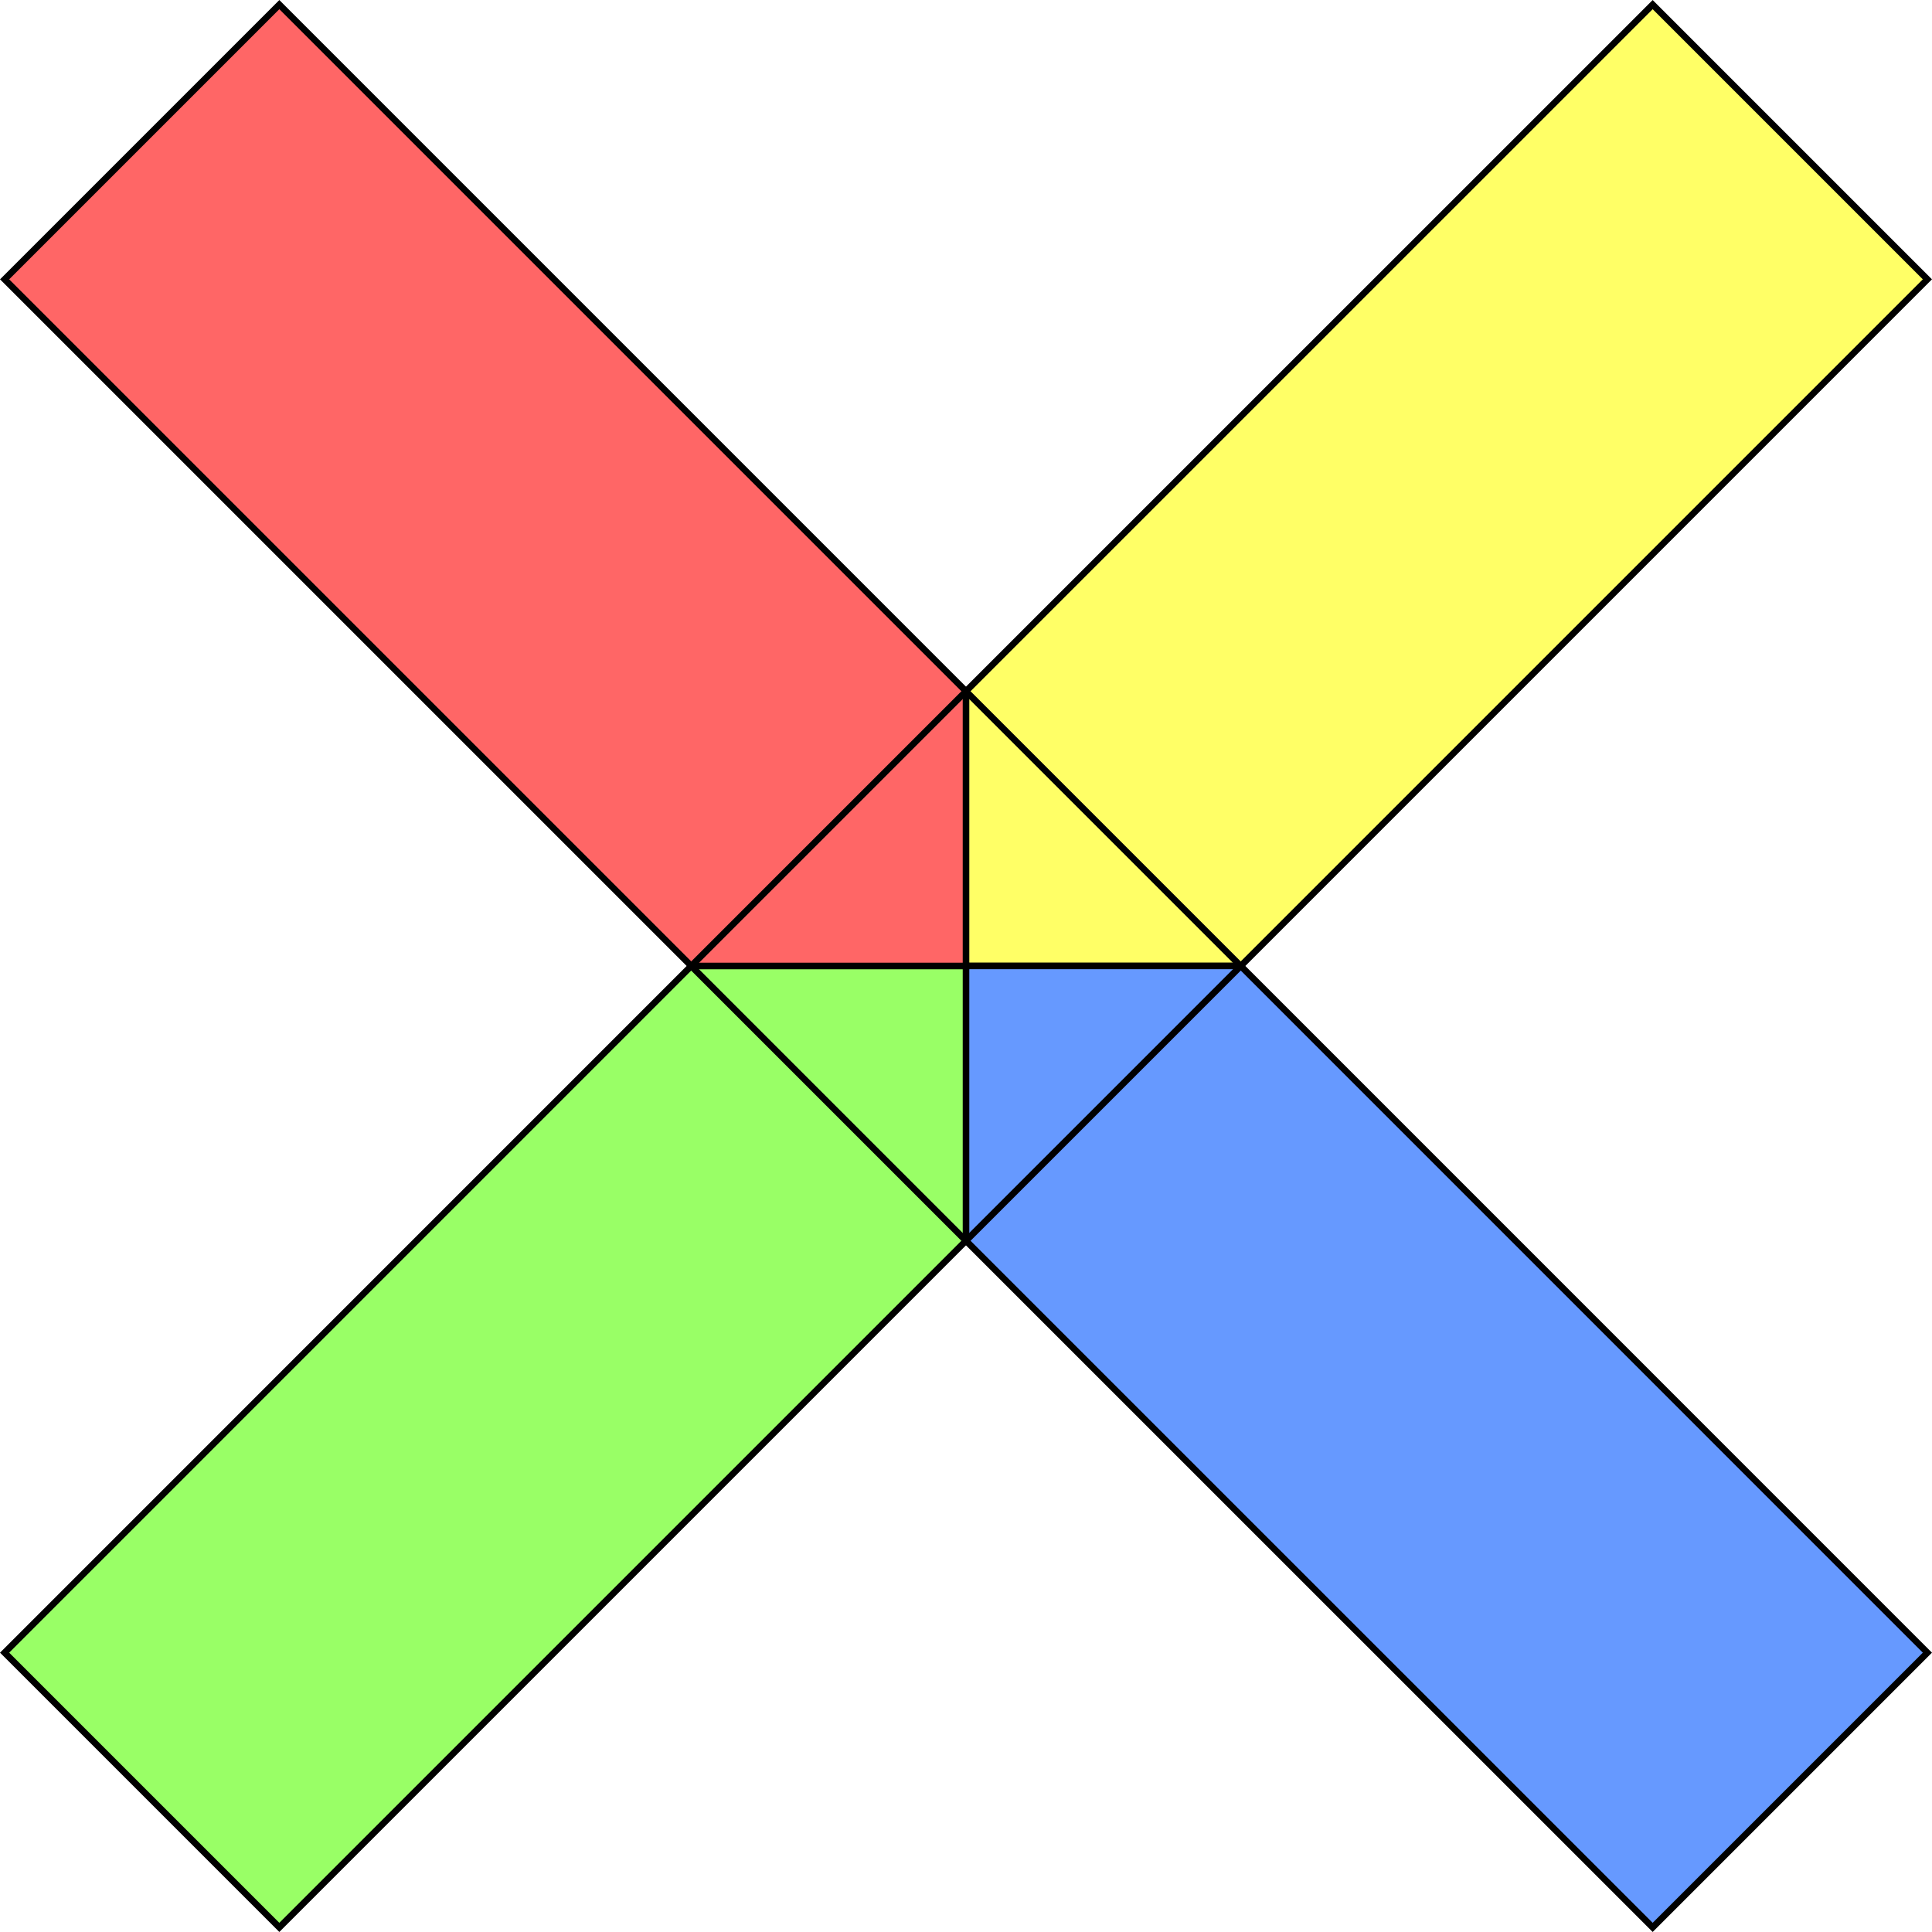
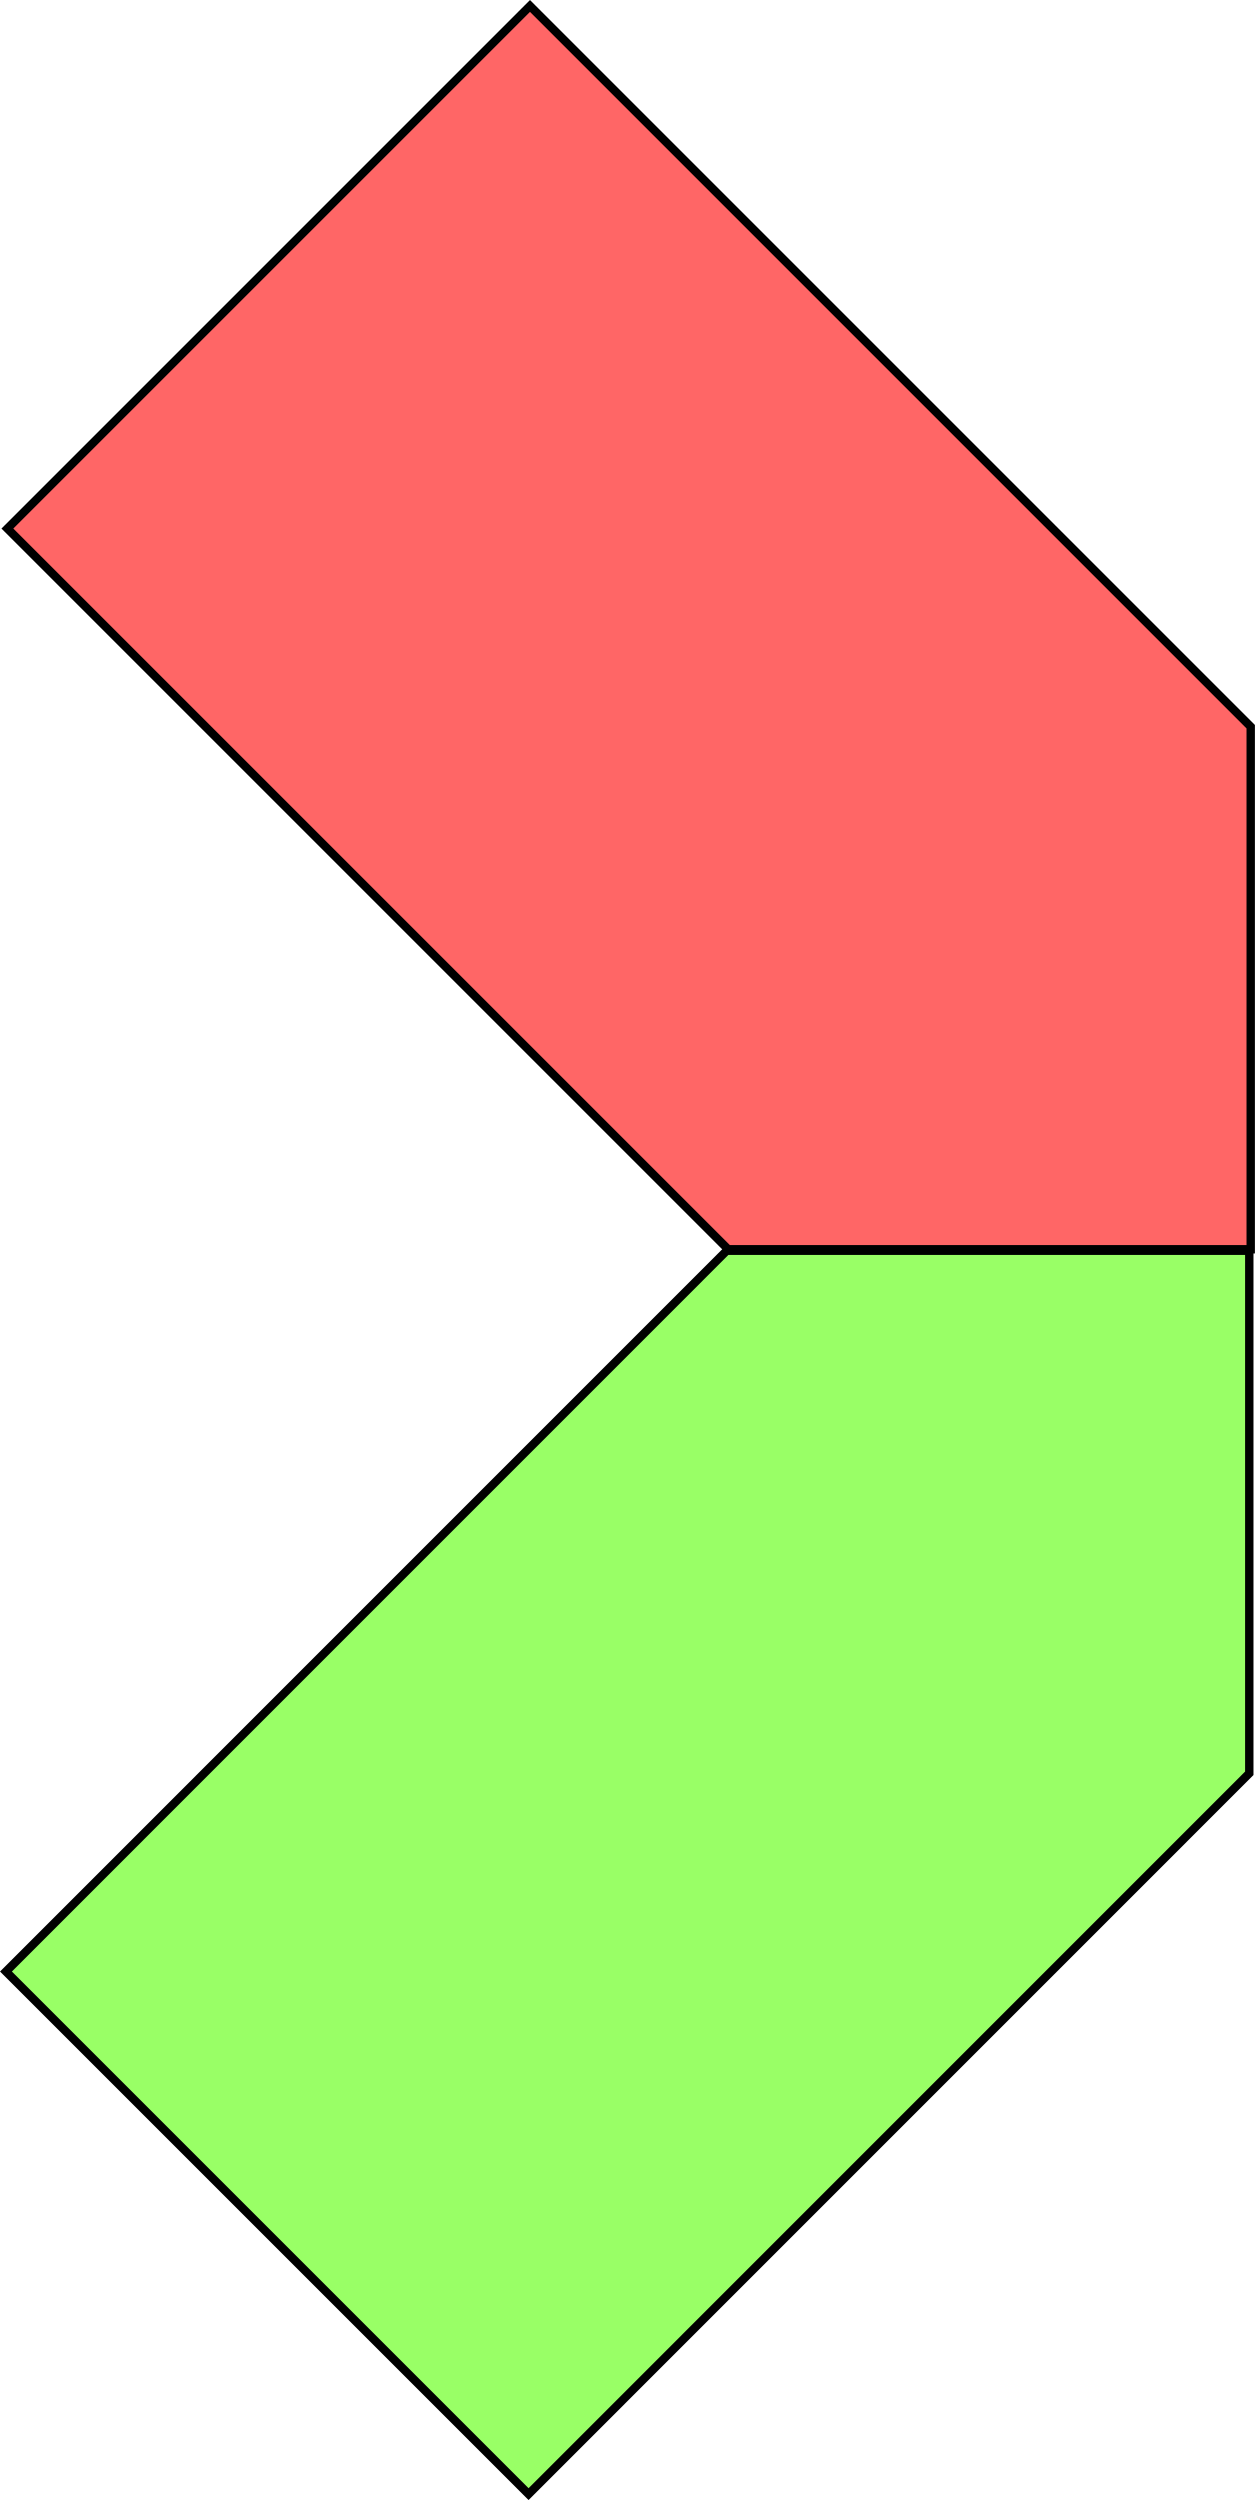
- <svg xmlns="http://www.w3.org/2000/svg" id="Layer_1" data-name="Layer 1" viewBox="0 0 298.17 298.17">
+ <svg xmlns="http://www.w3.org/2000/svg" id="Layer_1" data-name="Layer 1" viewBox="0 0 149.6 298.03">
  <defs>
-     <style>.cls-1{fill:#ff6;}.cls-1,.cls-2,.cls-3,.cls-4,.cls-5{stroke:#000;stroke-miterlimit:10;}.cls-2{fill:#69f;}.cls-3{fill:#9f6;}.cls-4{fill:#f66;}.cls-5{fill:none;}</style>
+     <style>.cls-1{fill:#f66;}.cls-1,.cls-2{stroke:#000;stroke-miterlimit:10;}.cls-2{fill:#9f6;}</style>
  </defs>
-   <polygon class="cls-1" points="149.08 149.08 191.49 149.08 297.46 43.11 255.06 0.71 149.08 106.68 149.08 149.08" />
-   <polygon class="cls-2" points="149.08 149.08 149.08 191.49 255.06 297.46 297.46 255.06 191.49 149.08 149.08 149.08" />
-   <polygon class="cls-3" points="149.08 149.08 106.68 149.08 0.71 255.06 43.11 297.46 149.08 191.49 149.08 149.08" />
-   <polygon class="cls-4" points="149.08 149.08 149.08 106.68 43.11 0.71 0.71 43.11 106.68 149.08 149.08 149.08" />
-   <rect class="cls-5" x="120.39" y="119.78" width="59.97" height="59.97" transform="translate(-63.15 149.52) rotate(-45)" />
+   <polygon class="cls-1" points="0.88 63.01 86.8 148.93 149.1 148.93 149.1 86.63 63.18 0.71 0.88 63.01" />
+   <polygon class="cls-2" points="63.01 297.33 148.93 211.4 148.93 149.1 86.63 149.1 0.71 235.03 63.01 297.33" />
</svg>
